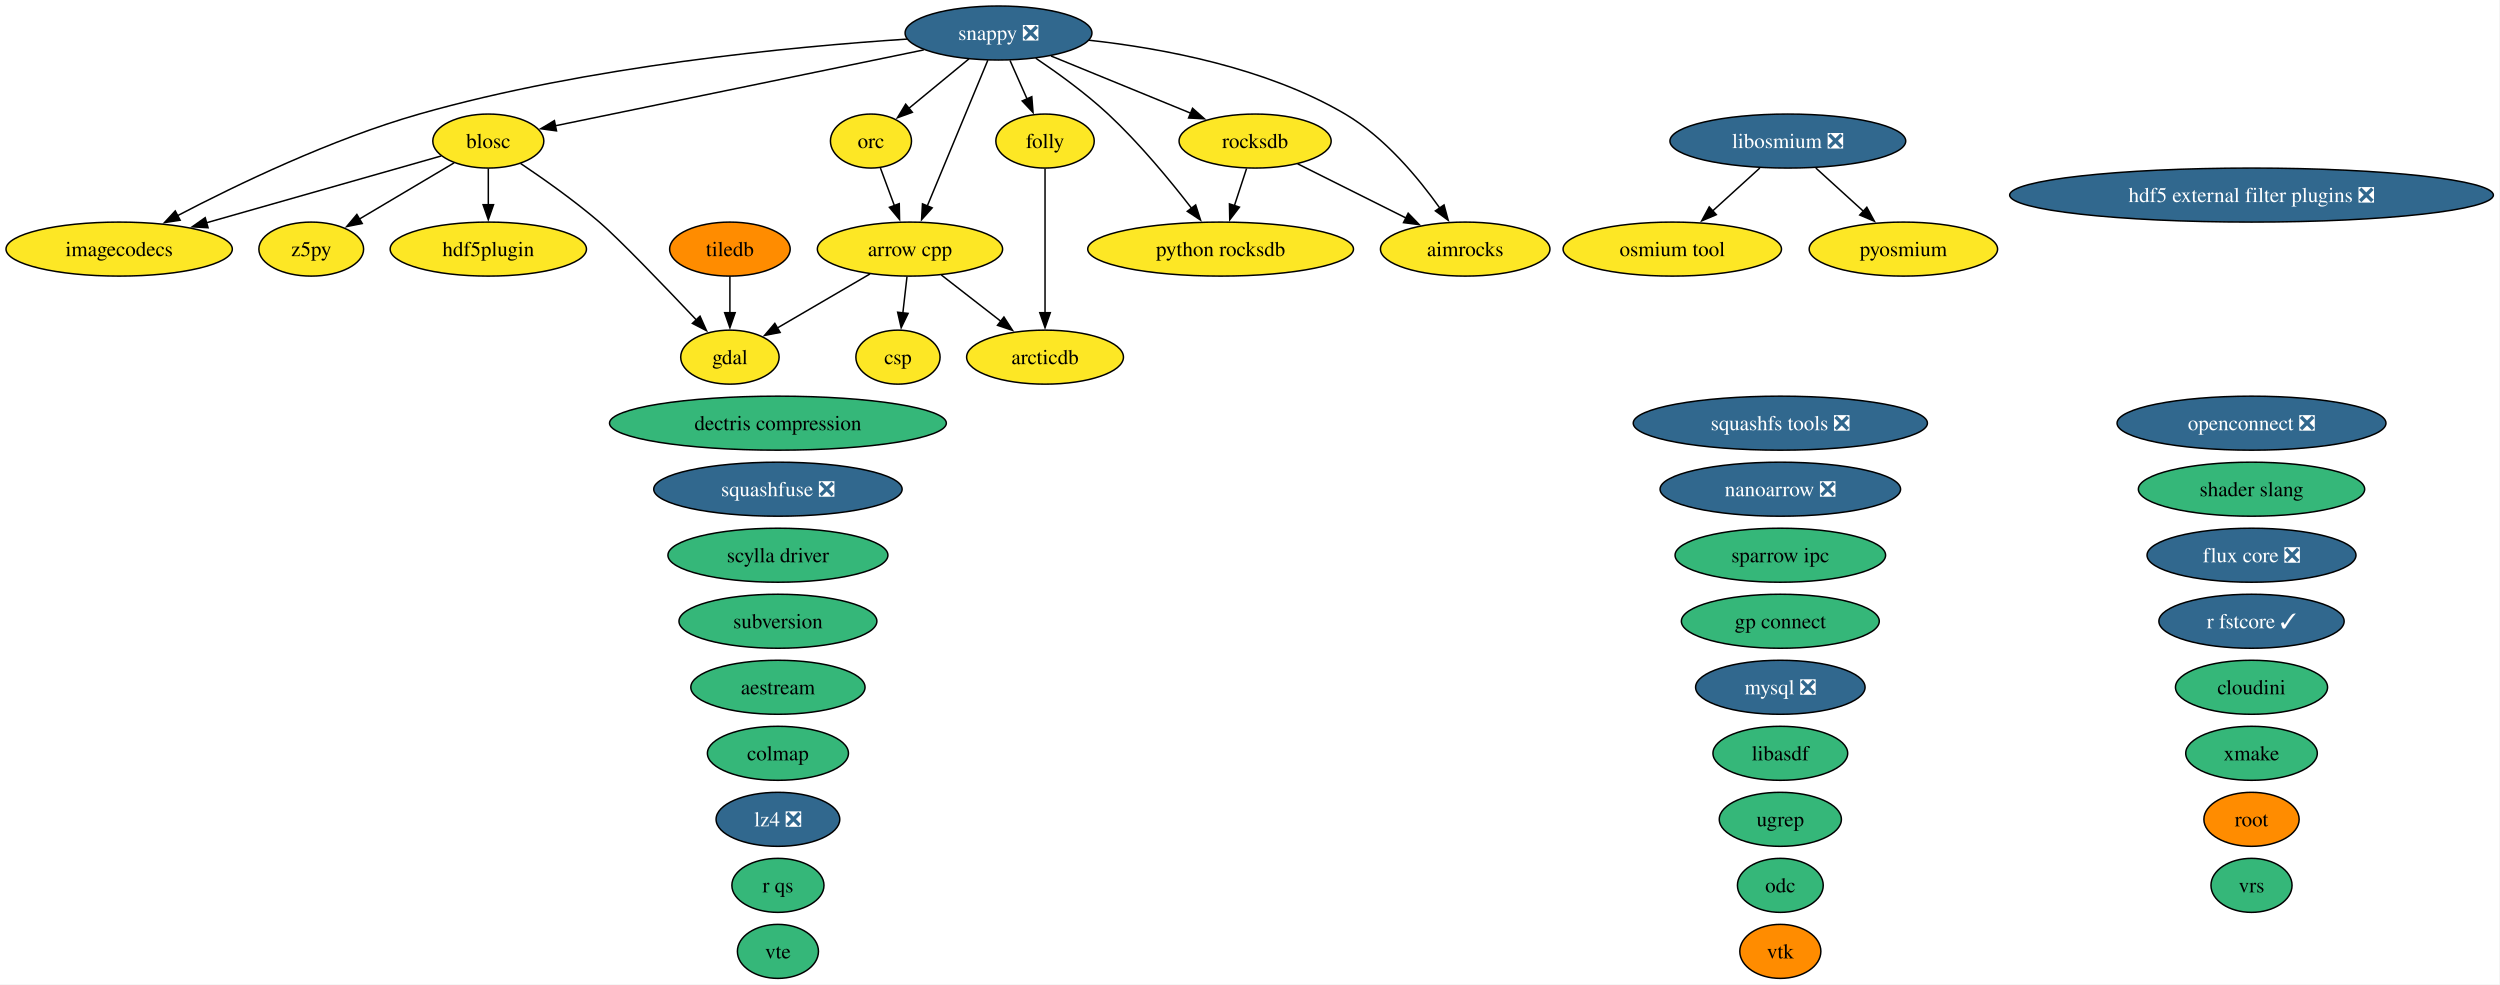
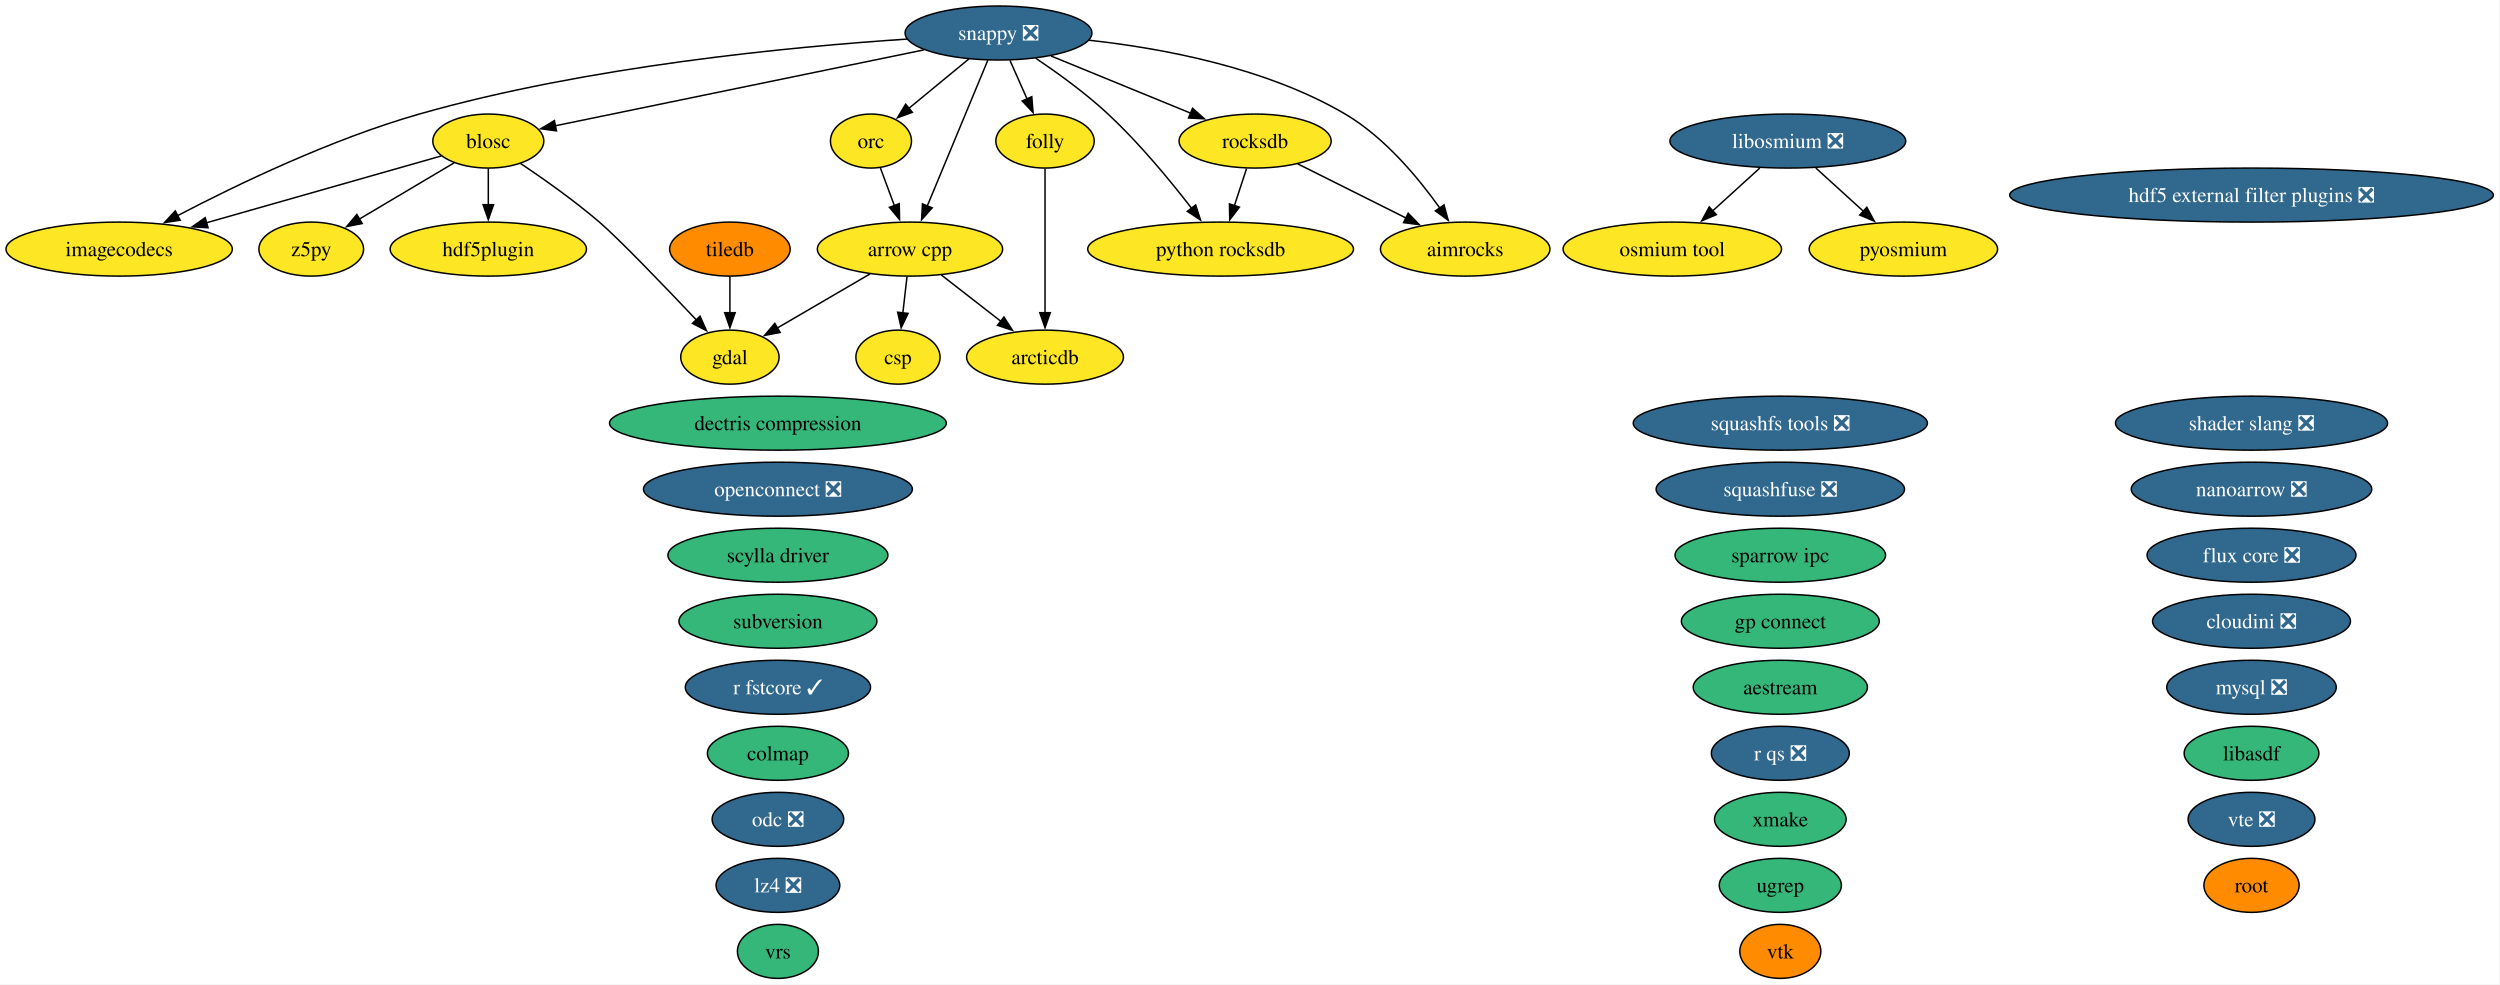
<svg xmlns="http://www.w3.org/2000/svg" xmlns:xlink="http://www.w3.org/1999/xlink" width="1666pt" height="656pt" viewBox="0.00 0.00 1666.00 656.00">
  <g id="graph0" class="graph" transform="scale(1 1) rotate(0) translate(4 652)">
    <polygon fill="white" stroke="none" points="-4,4 -4,-652 1661.57,-652 1661.57,4 -4,4" />
    <g id="node1" class="node">
      <g id="a_node1">
        <a xlink:href="https://github.com/conda-forge/aestream-feedstock" xlink:title="aestream">
-           <ellipse fill="#35b779" stroke="black" cx="514.41" cy="-194" rx="58.05" ry="18" />
-           <text xml:space="preserve" text-anchor="middle" x="514.41" y="-189.32" font-family="Times,serif" font-size="14.00">aestream</text>
+           <ellipse fill="#35b779" stroke="black" cx="1182.41" cy="-194" rx="58.05" ry="18" />
+           <text xml:space="preserve" text-anchor="middle" x="1182.41" y="-189.32" font-family="Times,serif" font-size="14.00">aestream</text>
        </a>
      </g>
    </g>
    <g id="node2" class="node">
      <g id="a_node2">
        <a xlink:href="https://github.com/conda-forge/aimrocks-feedstock" xlink:title="aimrocks">
          <ellipse fill="#fde725" stroke="black" cx="972.41" cy="-486" rx="56.47" ry="18" />
          <text xml:space="preserve" text-anchor="middle" x="972.41" y="-481.32" font-family="Times,serif" font-size="14.00">aimrocks</text>
        </a>
      </g>
    </g>
    <g id="node3" class="node">
      <g id="a_node3">
        <a xlink:href="https://github.com/conda-forge/arcticdb-feedstock" xlink:title="arcticdb">
          <ellipse fill="#fde725" stroke="black" cx="692.41" cy="-414" rx="52.26" ry="18" />
          <text xml:space="preserve" text-anchor="middle" x="692.41" y="-409.32" font-family="Times,serif" font-size="14.00">arcticdb</text>
        </a>
      </g>
    </g>
    <g id="node4" class="node">
      <g id="a_node4">
        <a xlink:href="https://github.com/conda-forge/arrow-cpp-feedstock" xlink:title="arrow cpp">
          <ellipse fill="#fde725" stroke="black" cx="602.41" cy="-486" rx="61.73" ry="18" />
          <text xml:space="preserve" text-anchor="middle" x="602.41" y="-481.32" font-family="Times,serif" font-size="14.00">arrow cpp</text>
        </a>
      </g>
    </g>
    <g id="edge1" class="edge">
      <path fill="none" stroke="black" d="M623.28,-468.76C635.07,-459.6 649.98,-448 662.94,-437.92" />
      <polygon fill="black" stroke="black" points="665.02,-440.74 670.76,-431.84 660.72,-435.21 665.02,-440.74" />
    </g>
    <g id="node7" class="node">
      <g id="a_node7">
        <a xlink:href="https://github.com/conda-forge/csp-feedstock" xlink:title="csp">
          <ellipse fill="#fde725" stroke="black" cx="594.41" cy="-414" rx="28.06" ry="18" />
          <text xml:space="preserve" text-anchor="middle" x="594.41" y="-409.32" font-family="Times,serif" font-size="14.00">csp</text>
        </a>
      </g>
    </g>
    <g id="edge2" class="edge">
      <path fill="none" stroke="black" d="M600.43,-467.7C599.6,-460.41 598.61,-451.73 597.67,-443.54" />
      <polygon fill="black" stroke="black" points="601.15,-443.15 596.54,-433.61 594.19,-443.94 601.15,-443.15" />
    </g>
    <g id="node11" class="node">
      <g id="a_node11">
        <a xlink:href="https://github.com/conda-forge/gdal-feedstock" xlink:title="gdal">
          <ellipse fill="#fde725" stroke="black" cx="482.41" cy="-414" rx="32.79" ry="18" />
          <text xml:space="preserve" text-anchor="middle" x="482.41" y="-409.32" font-family="Times,serif" font-size="14.00">gdal</text>
        </a>
      </g>
    </g>
    <g id="edge3" class="edge">
      <path fill="none" stroke="black" d="M575.78,-469.46C557.52,-458.81 533.21,-444.63 513.97,-433.41" />
      <polygon fill="black" stroke="black" points="515.87,-430.46 505.46,-428.45 512.34,-436.51 515.87,-430.46" />
    </g>
    <g id="node5" class="node">
      <g id="a_node5">
        <a xlink:href="https://github.com/conda-forge/blosc-feedstock" xlink:title="blosc">
          <ellipse fill="#fde725" stroke="black" cx="321.41" cy="-558" rx="37" ry="18" />
          <text xml:space="preserve" text-anchor="middle" x="321.41" y="-553.33" font-family="Times,serif" font-size="14.00">blosc</text>
        </a>
      </g>
    </g>
    <g id="edge4" class="edge">
      <path fill="none" stroke="black" d="M342.88,-543.09C358.06,-532.91 378.62,-518.41 395.41,-504 408.44,-492.82 438.81,-461.23 459.98,-438.87" />
      <polygon fill="black" stroke="black" points="462.5,-441.3 466.82,-431.63 457.41,-436.49 462.5,-441.3" />
    </g>
    <g id="node13" class="node">
      <g id="a_node13">
        <a xlink:href="https://github.com/conda-forge/hdf5plugin-feedstock" xlink:title="hdf5plugin">
          <ellipse fill="#fde725" stroke="black" cx="321.41" cy="-486" rx="65.41" ry="18" />
          <text xml:space="preserve" text-anchor="middle" x="321.41" y="-481.32" font-family="Times,serif" font-size="14.00">hdf5plugin</text>
        </a>
      </g>
    </g>
    <g id="edge5" class="edge">
      <path fill="none" stroke="black" d="M321.41,-539.7C321.41,-532.41 321.41,-523.73 321.41,-515.54" />
      <polygon fill="black" stroke="black" points="324.91,-515.62 321.41,-505.62 317.91,-515.62 324.91,-515.62" />
    </g>
    <g id="node14" class="node">
      <g id="a_node14">
        <a xlink:href="https://github.com/conda-forge/imagecodecs-feedstock" xlink:title="imagecodecs">
          <ellipse fill="#fde725" stroke="black" cx="75.41" cy="-486" rx="75.41" ry="18" />
          <text xml:space="preserve" text-anchor="middle" x="75.41" y="-481.32" font-family="Times,serif" font-size="14.00">imagecodecs</text>
        </a>
      </g>
    </g>
    <g id="edge6" class="edge">
      <path fill="none" stroke="black" d="M290,-548.06C250.71,-536.88 182.64,-517.51 133.69,-503.58" />
      <polygon fill="black" stroke="black" points="134.66,-500.22 124.08,-500.85 132.74,-506.95 134.66,-500.22" />
    </g>
    <g id="node43" class="node">
      <g id="a_node43">
        <a xlink:href="https://github.com/conda-forge/z5py-feedstock" xlink:title="z5py">
          <ellipse fill="#fde725" stroke="black" cx="203.41" cy="-486" rx="34.9" ry="18" />
          <text xml:space="preserve" text-anchor="middle" x="203.41" y="-481.32" font-family="Times,serif" font-size="14.00">z5py</text>
        </a>
      </g>
    </g>
    <g id="edge7" class="edge">
      <path fill="none" stroke="black" d="M298.66,-543.5C280.67,-532.83 255.34,-517.8 235.32,-505.93" />
      <polygon fill="black" stroke="black" points="237.38,-503.08 226.99,-500.99 233.81,-509.1 237.38,-503.08" />
    </g>
    <g id="node6" class="node">
      <g id="a_node6">
        <a xlink:href="https://github.com/conda-forge/colmap-feedstock" xlink:title="colmap">
          <ellipse fill="#35b779" stroke="black" cx="514.41" cy="-150" rx="47" ry="18" />
          <text xml:space="preserve" text-anchor="middle" x="514.41" y="-145.32" font-family="Times,serif" font-size="14.00">colmap</text>
        </a>
      </g>
    </g>
    <g id="node8" class="node">
      <g id="a_node8">
        <a xlink:href="https://github.com/conda-forge/dectris-compression-feedstock" xlink:title="dectris compression">
          <ellipse fill="#35b779" stroke="black" cx="514.41" cy="-370" rx="112.24" ry="18" />
          <text xml:space="preserve" text-anchor="middle" x="514.41" y="-365.32" font-family="Times,serif" font-size="14.00">dectris compression</text>
        </a>
      </g>
    </g>
    <g id="node9" class="node">
      <g id="a_node9">
        <a xlink:href="https://github.com/conda-forge/flux-core-feedstock/pull/129" xlink:title="flux core ❎">
          <ellipse fill="#31688e" stroke="black" cx="1496.41" cy="-282" rx="69.62" ry="18" />
          <text xml:space="preserve" text-anchor="middle" x="1496.41" y="-277.32" font-family="Times,serif" font-size="14.00" fill="white">flux core ❎</text>
        </a>
      </g>
    </g>
    <g id="node10" class="node">
      <g id="a_node10">
        <a xlink:href="https://github.com/conda-forge/folly-feedstock" xlink:title="folly">
          <ellipse fill="#fde725" stroke="black" cx="692.41" cy="-558" rx="32.79" ry="18" />
          <text xml:space="preserve" text-anchor="middle" x="692.41" y="-553.33" font-family="Times,serif" font-size="14.00">folly</text>
        </a>
      </g>
    </g>
    <g id="edge8" class="edge">
      <path fill="none" stroke="black" d="M692.41,-539.59C692.41,-515.61 692.41,-472.14 692.41,-443.42" />
      <polygon fill="black" stroke="black" points="695.91,-443.62 692.41,-433.62 688.91,-443.62 695.91,-443.62" />
    </g>
    <g id="node12" class="node">
      <g id="a_node12">
        <a xlink:href="https://github.com/conda-forge/hdf5-external-filter-plugins-feedstock/pull/30" xlink:title="hdf5 external filter plugins ❎">
          <ellipse fill="#31688e" stroke="black" cx="1496.41" cy="-522" rx="161.17" ry="18" />
          <text xml:space="preserve" text-anchor="middle" x="1496.41" y="-517.33" font-family="Times,serif" font-size="14.00" fill="white">hdf5 external filter plugins ❎</text>
        </a>
      </g>
    </g>
    <g id="node15" class="node">
      <g id="a_node15">
        <a xlink:href="https://github.com/conda-forge/libasdf-feedstock" xlink:title="libasdf">
-           <ellipse fill="#35b779" stroke="black" cx="1182.41" cy="-150" rx="44.89" ry="18" />
-           <text xml:space="preserve" text-anchor="middle" x="1182.41" y="-145.32" font-family="Times,serif" font-size="14.00">libasdf</text>
+           <ellipse fill="#35b779" stroke="black" cx="1496.41" cy="-150" rx="44.89" ry="18" />
+           <text xml:space="preserve" text-anchor="middle" x="1496.41" y="-145.32" font-family="Times,serif" font-size="14.00">libasdf</text>
        </a>
      </g>
    </g>
    <g id="node16" class="node">
      <g id="a_node16">
        <a xlink:href="https://github.com/conda-forge/libosmium-feedstock/pull/9" xlink:title="libosmium ❎">
          <ellipse fill="#31688e" stroke="black" cx="1187.41" cy="-558" rx="78.57" ry="18" />
          <text xml:space="preserve" text-anchor="middle" x="1187.41" y="-553.33" font-family="Times,serif" font-size="14.00" fill="white">libosmium ❎</text>
        </a>
      </g>
    </g>
    <g id="node23" class="node">
      <g id="a_node23">
        <a xlink:href="https://github.com/conda-forge/osmium-tool-feedstock" xlink:title="osmium tool">
          <ellipse fill="#fde725" stroke="black" cx="1110.41" cy="-486" rx="72.78" ry="18" />
          <text xml:space="preserve" text-anchor="middle" x="1110.41" y="-481.32" font-family="Times,serif" font-size="14.00">osmium tool</text>
        </a>
      </g>
    </g>
    <g id="edge9" class="edge">
      <path fill="none" stroke="black" d="M1168.77,-540.05C1159.31,-531.46 1147.65,-520.86 1137.25,-511.4" />
      <polygon fill="black" stroke="black" points="1139.75,-508.94 1130,-504.81 1135.04,-514.12 1139.75,-508.94" />
    </g>
    <g id="node24" class="node">
      <g id="a_node24">
        <a xlink:href="https://github.com/conda-forge/pyosmium-feedstock" xlink:title="pyosmium">
          <ellipse fill="#fde725" stroke="black" cx="1264.41" cy="-486" rx="62.78" ry="18" />
          <text xml:space="preserve" text-anchor="middle" x="1264.41" y="-481.32" font-family="Times,serif" font-size="14.00">pyosmium</text>
        </a>
      </g>
    </g>
    <g id="edge10" class="edge">
      <path fill="none" stroke="black" d="M1206.05,-540.05C1215.58,-531.39 1227.34,-520.7 1237.8,-511.19" />
      <polygon fill="black" stroke="black" points="1240.04,-513.88 1245.09,-504.57 1235.33,-508.7 1240.04,-513.88" />
    </g>
    <g id="node17" class="node">
      <g id="a_node17">
        <a xlink:href="https://github.com/conda-forge/lz4-feedstock/pull/61" xlink:title="lz4 ❎">
-           <ellipse fill="#31688e" stroke="black" cx="514.41" cy="-106" rx="41.21" ry="18" />
-           <text xml:space="preserve" text-anchor="middle" x="514.41" y="-101.33" font-family="Times,serif" font-size="14.00" fill="white">lz4 ❎</text>
+           <ellipse fill="#31688e" stroke="black" cx="514.41" cy="-62" rx="41.21" ry="18" />
+           <text xml:space="preserve" text-anchor="middle" x="514.41" y="-57.33" font-family="Times,serif" font-size="14.00" fill="white">lz4 ❎</text>
        </a>
      </g>
    </g>
    <g id="node18" class="node">
      <g id="a_node18">
        <a xlink:href="https://github.com/conda-forge/mysql-feedstock/pull/129" xlink:title="mysql ❎">
-           <ellipse fill="#31688e" stroke="black" cx="1182.41" cy="-194" rx="56.47" ry="18" />
-           <text xml:space="preserve" text-anchor="middle" x="1182.41" y="-189.32" font-family="Times,serif" font-size="14.00" fill="white">mysql ❎</text>
+           <ellipse fill="#31688e" stroke="black" cx="1496.41" cy="-194" rx="56.47" ry="18" />
+           <text xml:space="preserve" text-anchor="middle" x="1496.41" y="-189.32" font-family="Times,serif" font-size="14.00" fill="white">mysql ❎</text>
        </a>
      </g>
    </g>
    <g id="node19" class="node">
      <g id="a_node19">
        <a xlink:href="https://github.com/conda-forge/nanoarrow-feedstock/pull/19" xlink:title="nanoarrow ❎">
-           <ellipse fill="#31688e" stroke="black" cx="1182.41" cy="-326" rx="80.14" ry="18" />
-           <text xml:space="preserve" text-anchor="middle" x="1182.41" y="-321.32" font-family="Times,serif" font-size="14.00" fill="white">nanoarrow ❎</text>
+           <ellipse fill="#31688e" stroke="black" cx="1496.41" cy="-326" rx="80.14" ry="18" />
+           <text xml:space="preserve" text-anchor="middle" x="1496.41" y="-321.32" font-family="Times,serif" font-size="14.00" fill="white">nanoarrow ❎</text>
        </a>
      </g>
    </g>
    <g id="node20" class="node">
      <g id="a_node20">
-         <a xlink:href="https://github.com/conda-forge/odc-feedstock" xlink:title="odc">
-           <ellipse fill="#35b779" stroke="black" cx="1182.41" cy="-62" rx="28.59" ry="18" />
-           <text xml:space="preserve" text-anchor="middle" x="1182.41" y="-57.33" font-family="Times,serif" font-size="14.00">odc</text>
+         <a xlink:href="https://github.com/conda-forge/odc-feedstock/pull/5" xlink:title="odc ❎">
+           <ellipse fill="#31688e" stroke="black" cx="514.41" cy="-106" rx="43.84" ry="18" />
+           <text xml:space="preserve" text-anchor="middle" x="514.41" y="-101.33" font-family="Times,serif" font-size="14.00" fill="white">odc ❎</text>
        </a>
      </g>
    </g>
    <g id="node21" class="node">
      <g id="a_node21">
        <a xlink:href="https://github.com/conda-forge/openconnect-feedstock/pull/42" xlink:title="openconnect ❎">
-           <ellipse fill="#31688e" stroke="black" cx="1496.41" cy="-370" rx="89.61" ry="18" />
-           <text xml:space="preserve" text-anchor="middle" x="1496.41" y="-365.32" font-family="Times,serif" font-size="14.00" fill="white">openconnect ❎</text>
+           <ellipse fill="#31688e" stroke="black" cx="514.41" cy="-326" rx="89.61" ry="18" />
+           <text xml:space="preserve" text-anchor="middle" x="514.41" y="-321.32" font-family="Times,serif" font-size="14.00" fill="white">openconnect ❎</text>
        </a>
      </g>
    </g>
    <g id="node22" class="node">
      <g id="a_node22">
        <a xlink:href="https://github.com/conda-forge/orc-feedstock" xlink:title="orc">
          <ellipse fill="#fde725" stroke="black" cx="576.41" cy="-558" rx="27.01" ry="18" />
          <text xml:space="preserve" text-anchor="middle" x="576.41" y="-553.33" font-family="Times,serif" font-size="14.00">orc</text>
        </a>
      </g>
    </g>
    <g id="edge11" class="edge">
      <path fill="none" stroke="black" d="M582.7,-540.05C585.5,-532.52 588.88,-523.44 592.03,-514.94" />
      <polygon fill="black" stroke="black" points="595.26,-516.29 595.47,-505.69 588.7,-513.85 595.26,-516.29" />
    </g>
    <g id="node25" class="node">
      <g id="a_node25">
        <a xlink:href="https://github.com/conda-forge/python-rocksdb-feedstock" xlink:title="python rocksdb">
          <ellipse fill="#fde725" stroke="black" cx="809.41" cy="-486" rx="88.56" ry="18" />
          <text xml:space="preserve" text-anchor="middle" x="809.41" y="-481.32" font-family="Times,serif" font-size="14.00">python rocksdb</text>
        </a>
      </g>
    </g>
    <g id="node26" class="node">
      <g id="a_node26">
        <a xlink:href="https://github.com/conda-forge/r-fstcore-feedstock/pull/15" xlink:title="r fstcore ✓">
-           <ellipse fill="#31688e" stroke="black" cx="1496.41" cy="-238" rx="61.73" ry="18" />
-           <text xml:space="preserve" text-anchor="middle" x="1496.41" y="-233.32" font-family="Times,serif" font-size="14.00" fill="white">r fstcore ✓</text>
+           <ellipse fill="#31688e" stroke="black" cx="514.41" cy="-194" rx="61.73" ry="18" />
+           <text xml:space="preserve" text-anchor="middle" x="514.41" y="-189.32" font-family="Times,serif" font-size="14.00" fill="white">r fstcore ✓</text>
        </a>
      </g>
    </g>
    <g id="node27" class="node">
      <g id="a_node27">
-         <a xlink:href="https://github.com/conda-forge/r-qs-feedstock" xlink:title="r qs">
-           <ellipse fill="#35b779" stroke="black" cx="514.41" cy="-62" rx="30.69" ry="18" />
-           <text xml:space="preserve" text-anchor="middle" x="514.41" y="-57.33" font-family="Times,serif" font-size="14.00">r qs</text>
+         <a xlink:href="https://github.com/conda-forge/r-qs-feedstock/pull/34" xlink:title="r qs ❎">
+           <ellipse fill="#31688e" stroke="black" cx="1182.41" cy="-150" rx="45.95" ry="18" />
+           <text xml:space="preserve" text-anchor="middle" x="1182.41" y="-145.32" font-family="Times,serif" font-size="14.00" fill="white">r qs ❎</text>
        </a>
      </g>
    </g>
    <g id="node28" class="node">
      <g id="a_node28">
        <a xlink:href="https://github.com/conda-forge/rocksdb-feedstock" xlink:title="rocksdb">
          <ellipse fill="#fde725" stroke="black" cx="832.41" cy="-558" rx="50.68" ry="18" />
          <text xml:space="preserve" text-anchor="middle" x="832.41" y="-553.33" font-family="Times,serif" font-size="14.00">rocksdb</text>
        </a>
      </g>
    </g>
    <g id="edge12" class="edge">
      <path fill="none" stroke="black" d="M860.74,-542.83C881.53,-532.44 910.02,-518.19 933.02,-506.69" />
      <polygon fill="black" stroke="black" points="934.42,-509.91 941.8,-502.3 931.29,-503.64 934.42,-509.91" />
    </g>
    <g id="edge13" class="edge">
      <path fill="none" stroke="black" d="M826.72,-539.7C824.27,-532.24 821.34,-523.32 818.6,-514.97" />
      <polygon fill="black" stroke="black" points="821.95,-513.95 815.5,-505.54 815.3,-516.14 821.95,-513.95" />
    </g>
    <g id="node29" class="node">
      <g id="a_node29">
        <a xlink:href="https://github.com/conda-forge/root-feedstock" xlink:title="root">
-           <ellipse fill="#ff8c00" stroke="black" cx="1496.41" cy="-106" rx="31.74" ry="18" />
-           <text xml:space="preserve" text-anchor="middle" x="1496.41" y="-101.33" font-family="Times,serif" font-size="14.00">root</text>
+           <ellipse fill="#ff8c00" stroke="black" cx="1496.41" cy="-62" rx="31.74" ry="18" />
+           <text xml:space="preserve" text-anchor="middle" x="1496.41" y="-57.33" font-family="Times,serif" font-size="14.00">root</text>
        </a>
      </g>
    </g>
    <g id="node30" class="node">
      <g id="a_node30">
        <a xlink:href="https://github.com/conda-forge/scylla-driver-feedstock" xlink:title="scylla driver">
          <ellipse fill="#35b779" stroke="black" cx="514.41" cy="-282" rx="73.3" ry="18" />
          <text xml:space="preserve" text-anchor="middle" x="514.41" y="-277.32" font-family="Times,serif" font-size="14.00">scylla driver</text>
        </a>
      </g>
    </g>
    <g id="node31" class="node">
      <g id="a_node31">
-         <a xlink:href="https://github.com/conda-forge/shader-slang-feedstock" xlink:title="shader slang">
-           <ellipse fill="#35b779" stroke="black" cx="1496.41" cy="-326" rx="75.41" ry="18" />
-           <text xml:space="preserve" text-anchor="middle" x="1496.41" y="-321.32" font-family="Times,serif" font-size="14.00">shader slang</text>
+         <a xlink:href="https://github.com/conda-forge/shader-slang-feedstock/pull/9" xlink:title="shader slang ❎">
+           <ellipse fill="#31688e" stroke="black" cx="1496.41" cy="-370" rx="90.67" ry="18" />
+           <text xml:space="preserve" text-anchor="middle" x="1496.41" y="-365.32" font-family="Times,serif" font-size="14.00" fill="white">shader slang ❎</text>
        </a>
      </g>
    </g>
    <g id="node32" class="node">
      <g id="a_node32">
        <a xlink:href="https://github.com/conda-forge/snappy-feedstock/pull/46" xlink:title="snappy ❎">
          <ellipse fill="#31688e" stroke="black" cx="661.41" cy="-630" rx="62.26" ry="18" />
          <text xml:space="preserve" text-anchor="middle" x="661.41" y="-625.33" font-family="Times,serif" font-size="14.00" fill="white">snappy ❎</text>
        </a>
      </g>
    </g>
    <g id="edge14" class="edge">
      <path fill="none" stroke="black" d="M721.54,-625.21C770.46,-619.87 839.75,-607 892.41,-576 918.72,-560.51 941.19,-533.48 955.55,-513.26" />
      <polygon fill="black" stroke="black" points="958.3,-515.43 961.08,-505.21 952.53,-511.47 958.3,-515.43" />
    </g>
    <g id="edge15" class="edge">
      <path fill="none" stroke="black" d="M654.29,-611.87C644.28,-587.78 625.93,-543.6 613.95,-514.77" />
      <polygon fill="black" stroke="black" points="617.2,-513.48 610.13,-505.59 610.74,-516.16 617.2,-513.48" />
    </g>
    <g id="edge16" class="edge">
      <path fill="none" stroke="black" d="M611.61,-618.75C545.45,-605.13 429.57,-581.27 366.1,-568.2" />
      <polygon fill="black" stroke="black" points="366.86,-564.78 356.36,-566.2 365.45,-571.64 366.86,-564.78" />
    </g>
    <g id="edge17" class="edge">
      <path fill="none" stroke="black" d="M669.07,-611.7C672.5,-603.95 676.62,-594.64 680.45,-586.02" />
      <polygon fill="black" stroke="black" points="683.59,-587.57 684.43,-577.01 677.19,-584.73 683.59,-587.57" />
    </g>
    <g id="edge18" class="edge">
      <path fill="none" stroke="black" d="M600.48,-625.95C523.48,-620.88 387.46,-607.93 275.41,-576 217.03,-559.37 153.64,-528.84 114.22,-508.24" />
      <polygon fill="black" stroke="black" points="116.06,-505.25 105.59,-503.67 112.79,-511.44 116.06,-505.25" />
    </g>
    <g id="edge19" class="edge">
      <path fill="none" stroke="black" d="M641.69,-612.76C629.78,-602.95 614.46,-590.34 601.66,-579.8" />
      <polygon fill="black" stroke="black" points="603.99,-577.18 594.04,-573.52 599.54,-582.58 603.99,-577.18" />
    </g>
    <g id="edge20" class="edge">
      <path fill="none" stroke="black" d="M686.22,-613.2C700.91,-603.32 719.5,-589.87 734.41,-576 755.2,-556.66 775.76,-531.74 790.08,-513.19" />
      <polygon fill="black" stroke="black" points="792.78,-515.42 796.05,-505.34 787.21,-511.18 792.78,-515.42" />
    </g>
    <g id="edge21" class="edge">
      <path fill="none" stroke="black" d="M696.43,-614.67C723.37,-603.64 760.74,-588.34 789.49,-576.57" />
      <polygon fill="black" stroke="black" points="790.71,-579.85 798.64,-572.82 788.06,-573.37 790.71,-579.85" />
    </g>
    <g id="node33" class="node">
      <g id="a_node33">
        <a xlink:href="https://github.com/conda-forge/sparrow-ipc-feedstock" xlink:title="sparrow ipc">
          <ellipse fill="#35b779" stroke="black" cx="1182.41" cy="-282" rx="70.15" ry="18" />
          <text xml:space="preserve" text-anchor="middle" x="1182.41" y="-277.32" font-family="Times,serif" font-size="14.00">sparrow ipc</text>
        </a>
      </g>
    </g>
    <g id="node34" class="node">
      <g id="a_node34">
        <a xlink:href="https://github.com/conda-forge/squashfs-tools-feedstock/pull/26" xlink:title="squashfs tools ❎">
          <ellipse fill="#31688e" stroke="black" cx="1182.41" cy="-370" rx="98.03" ry="18" />
          <text xml:space="preserve" text-anchor="middle" x="1182.41" y="-365.32" font-family="Times,serif" font-size="14.00" fill="white">squashfs tools ❎</text>
        </a>
      </g>
    </g>
    <g id="node35" class="node">
      <g id="a_node35">
        <a xlink:href="https://github.com/conda-forge/squashfuse-feedstock/pull/24" xlink:title="squashfuse ❎">
-           <ellipse fill="#31688e" stroke="black" cx="514.41" cy="-326" rx="82.77" ry="18" />
-           <text xml:space="preserve" text-anchor="middle" x="514.41" y="-321.32" font-family="Times,serif" font-size="14.00" fill="white">squashfuse ❎</text>
+           <ellipse fill="#31688e" stroke="black" cx="1182.41" cy="-326" rx="82.77" ry="18" />
+           <text xml:space="preserve" text-anchor="middle" x="1182.41" y="-321.32" font-family="Times,serif" font-size="14.00" fill="white">squashfuse ❎</text>
        </a>
      </g>
    </g>
    <g id="node36" class="node">
      <g id="a_node36">
        <a xlink:href="https://github.com/conda-forge/subversion-feedstock" xlink:title="subversion">
          <ellipse fill="#35b779" stroke="black" cx="514.41" cy="-238" rx="65.94" ry="18" />
          <text xml:space="preserve" text-anchor="middle" x="514.41" y="-233.32" font-family="Times,serif" font-size="14.00">subversion</text>
        </a>
      </g>
    </g>
    <g id="node37" class="node">
      <g id="a_node37">
        <a xlink:href="https://github.com/conda-forge/tiledb-feedstock" xlink:title="tiledb">
          <ellipse fill="#ff8c00" stroke="black" cx="482.41" cy="-486" rx="40.16" ry="18" />
          <text xml:space="preserve" text-anchor="middle" x="482.41" y="-481.32" font-family="Times,serif" font-size="14.00">tiledb</text>
        </a>
      </g>
    </g>
    <g id="edge22" class="edge">
      <path fill="none" stroke="black" d="M482.41,-467.7C482.41,-460.41 482.41,-451.73 482.41,-443.54" />
      <polygon fill="black" stroke="black" points="485.91,-443.62 482.41,-433.62 478.91,-443.62 485.91,-443.62" />
    </g>
    <g id="node38" class="node">
      <g id="a_node38">
        <a xlink:href="https://github.com/conda-forge/ugrep-feedstock" xlink:title="ugrep">
-           <ellipse fill="#35b779" stroke="black" cx="1182.41" cy="-106" rx="40.69" ry="18" />
-           <text xml:space="preserve" text-anchor="middle" x="1182.41" y="-101.33" font-family="Times,serif" font-size="14.00">ugrep</text>
+           <ellipse fill="#35b779" stroke="black" cx="1182.41" cy="-62" rx="40.69" ry="18" />
+           <text xml:space="preserve" text-anchor="middle" x="1182.41" y="-57.33" font-family="Times,serif" font-size="14.00">ugrep</text>
        </a>
      </g>
    </g>
    <g id="node39" class="node">
      <g id="a_node39">
        <a xlink:href="https://github.com/conda-forge/vrs-feedstock" xlink:title="vrs">
-           <ellipse fill="#35b779" stroke="black" cx="1496.41" cy="-62" rx="27.01" ry="18" />
-           <text xml:space="preserve" text-anchor="middle" x="1496.41" y="-57.33" font-family="Times,serif" font-size="14.00">vrs</text>
+           <ellipse fill="#35b779" stroke="black" cx="514.41" cy="-18" rx="27.01" ry="18" />
+           <text xml:space="preserve" text-anchor="middle" x="514.41" y="-13.32" font-family="Times,serif" font-size="14.00">vrs</text>
        </a>
      </g>
    </g>
    <g id="node40" class="node">
      <g id="a_node40">
-         <a xlink:href="https://github.com/conda-forge/vte-feedstock" xlink:title="vte">
-           <ellipse fill="#35b779" stroke="black" cx="514.41" cy="-18" rx="27.01" ry="18" />
-           <text xml:space="preserve" text-anchor="middle" x="514.41" y="-13.32" font-family="Times,serif" font-size="14.00">vte</text>
+         <a xlink:href="https://github.com/conda-forge/vte-feedstock/pull/5" xlink:title="vte ❎">
+           <ellipse fill="#31688e" stroke="black" cx="1496.41" cy="-106" rx="42.26" ry="18" />
+           <text xml:space="preserve" text-anchor="middle" x="1496.41" y="-101.33" font-family="Times,serif" font-size="14.00" fill="white">vte ❎</text>
        </a>
      </g>
    </g>
    <g id="node41" class="node">
      <g id="a_node41">
        <a xlink:href="https://github.com/conda-forge/vtk-feedstock" xlink:title="vtk">
          <ellipse fill="#ff8c00" stroke="black" cx="1182.41" cy="-18" rx="27.01" ry="18" />
          <text xml:space="preserve" text-anchor="middle" x="1182.41" y="-13.32" font-family="Times,serif" font-size="14.00">vtk</text>
        </a>
      </g>
    </g>
    <g id="node42" class="node">
      <g id="a_node42">
        <a xlink:href="https://github.com/conda-forge/xmake-feedstock" xlink:title="xmake">
-           <ellipse fill="#35b779" stroke="black" cx="1496.41" cy="-150" rx="43.84" ry="18" />
-           <text xml:space="preserve" text-anchor="middle" x="1496.41" y="-145.32" font-family="Times,serif" font-size="14.00">xmake</text>
+           <ellipse fill="#35b779" stroke="black" cx="1182.41" cy="-106" rx="43.84" ry="18" />
+           <text xml:space="preserve" text-anchor="middle" x="1182.41" y="-101.33" font-family="Times,serif" font-size="14.00">xmake</text>
        </a>
      </g>
    </g>
    <g id="node44" class="node">
      <g id="a_node44">
        <a xlink:href="https://github.com/conda-forge/gp-connect-feedstock" xlink:title="gp connect">
          <ellipse fill="#35b779" stroke="black" cx="1182.41" cy="-238" rx="65.94" ry="18" />
          <text xml:space="preserve" text-anchor="middle" x="1182.41" y="-233.32" font-family="Times,serif" font-size="14.00">gp connect</text>
        </a>
      </g>
    </g>
    <g id="node45" class="node">
      <g id="a_node45">
-         <a xlink:href="https://github.com/conda-forge/cloudini-feedstock" xlink:title="cloudini">
-           <ellipse fill="#35b779" stroke="black" cx="1496.41" cy="-194" rx="50.68" ry="18" />
-           <text xml:space="preserve" text-anchor="middle" x="1496.41" y="-189.32" font-family="Times,serif" font-size="14.00">cloudini</text>
+         <a xlink:href="https://github.com/conda-forge/cloudini-feedstock/pull/4" xlink:title="cloudini ❎">
+           <ellipse fill="#31688e" stroke="black" cx="1496.41" cy="-238" rx="65.94" ry="18" />
+           <text xml:space="preserve" text-anchor="middle" x="1496.41" y="-233.32" font-family="Times,serif" font-size="14.00" fill="white">cloudini ❎</text>
        </a>
      </g>
    </g>
  </g>
</svg>
